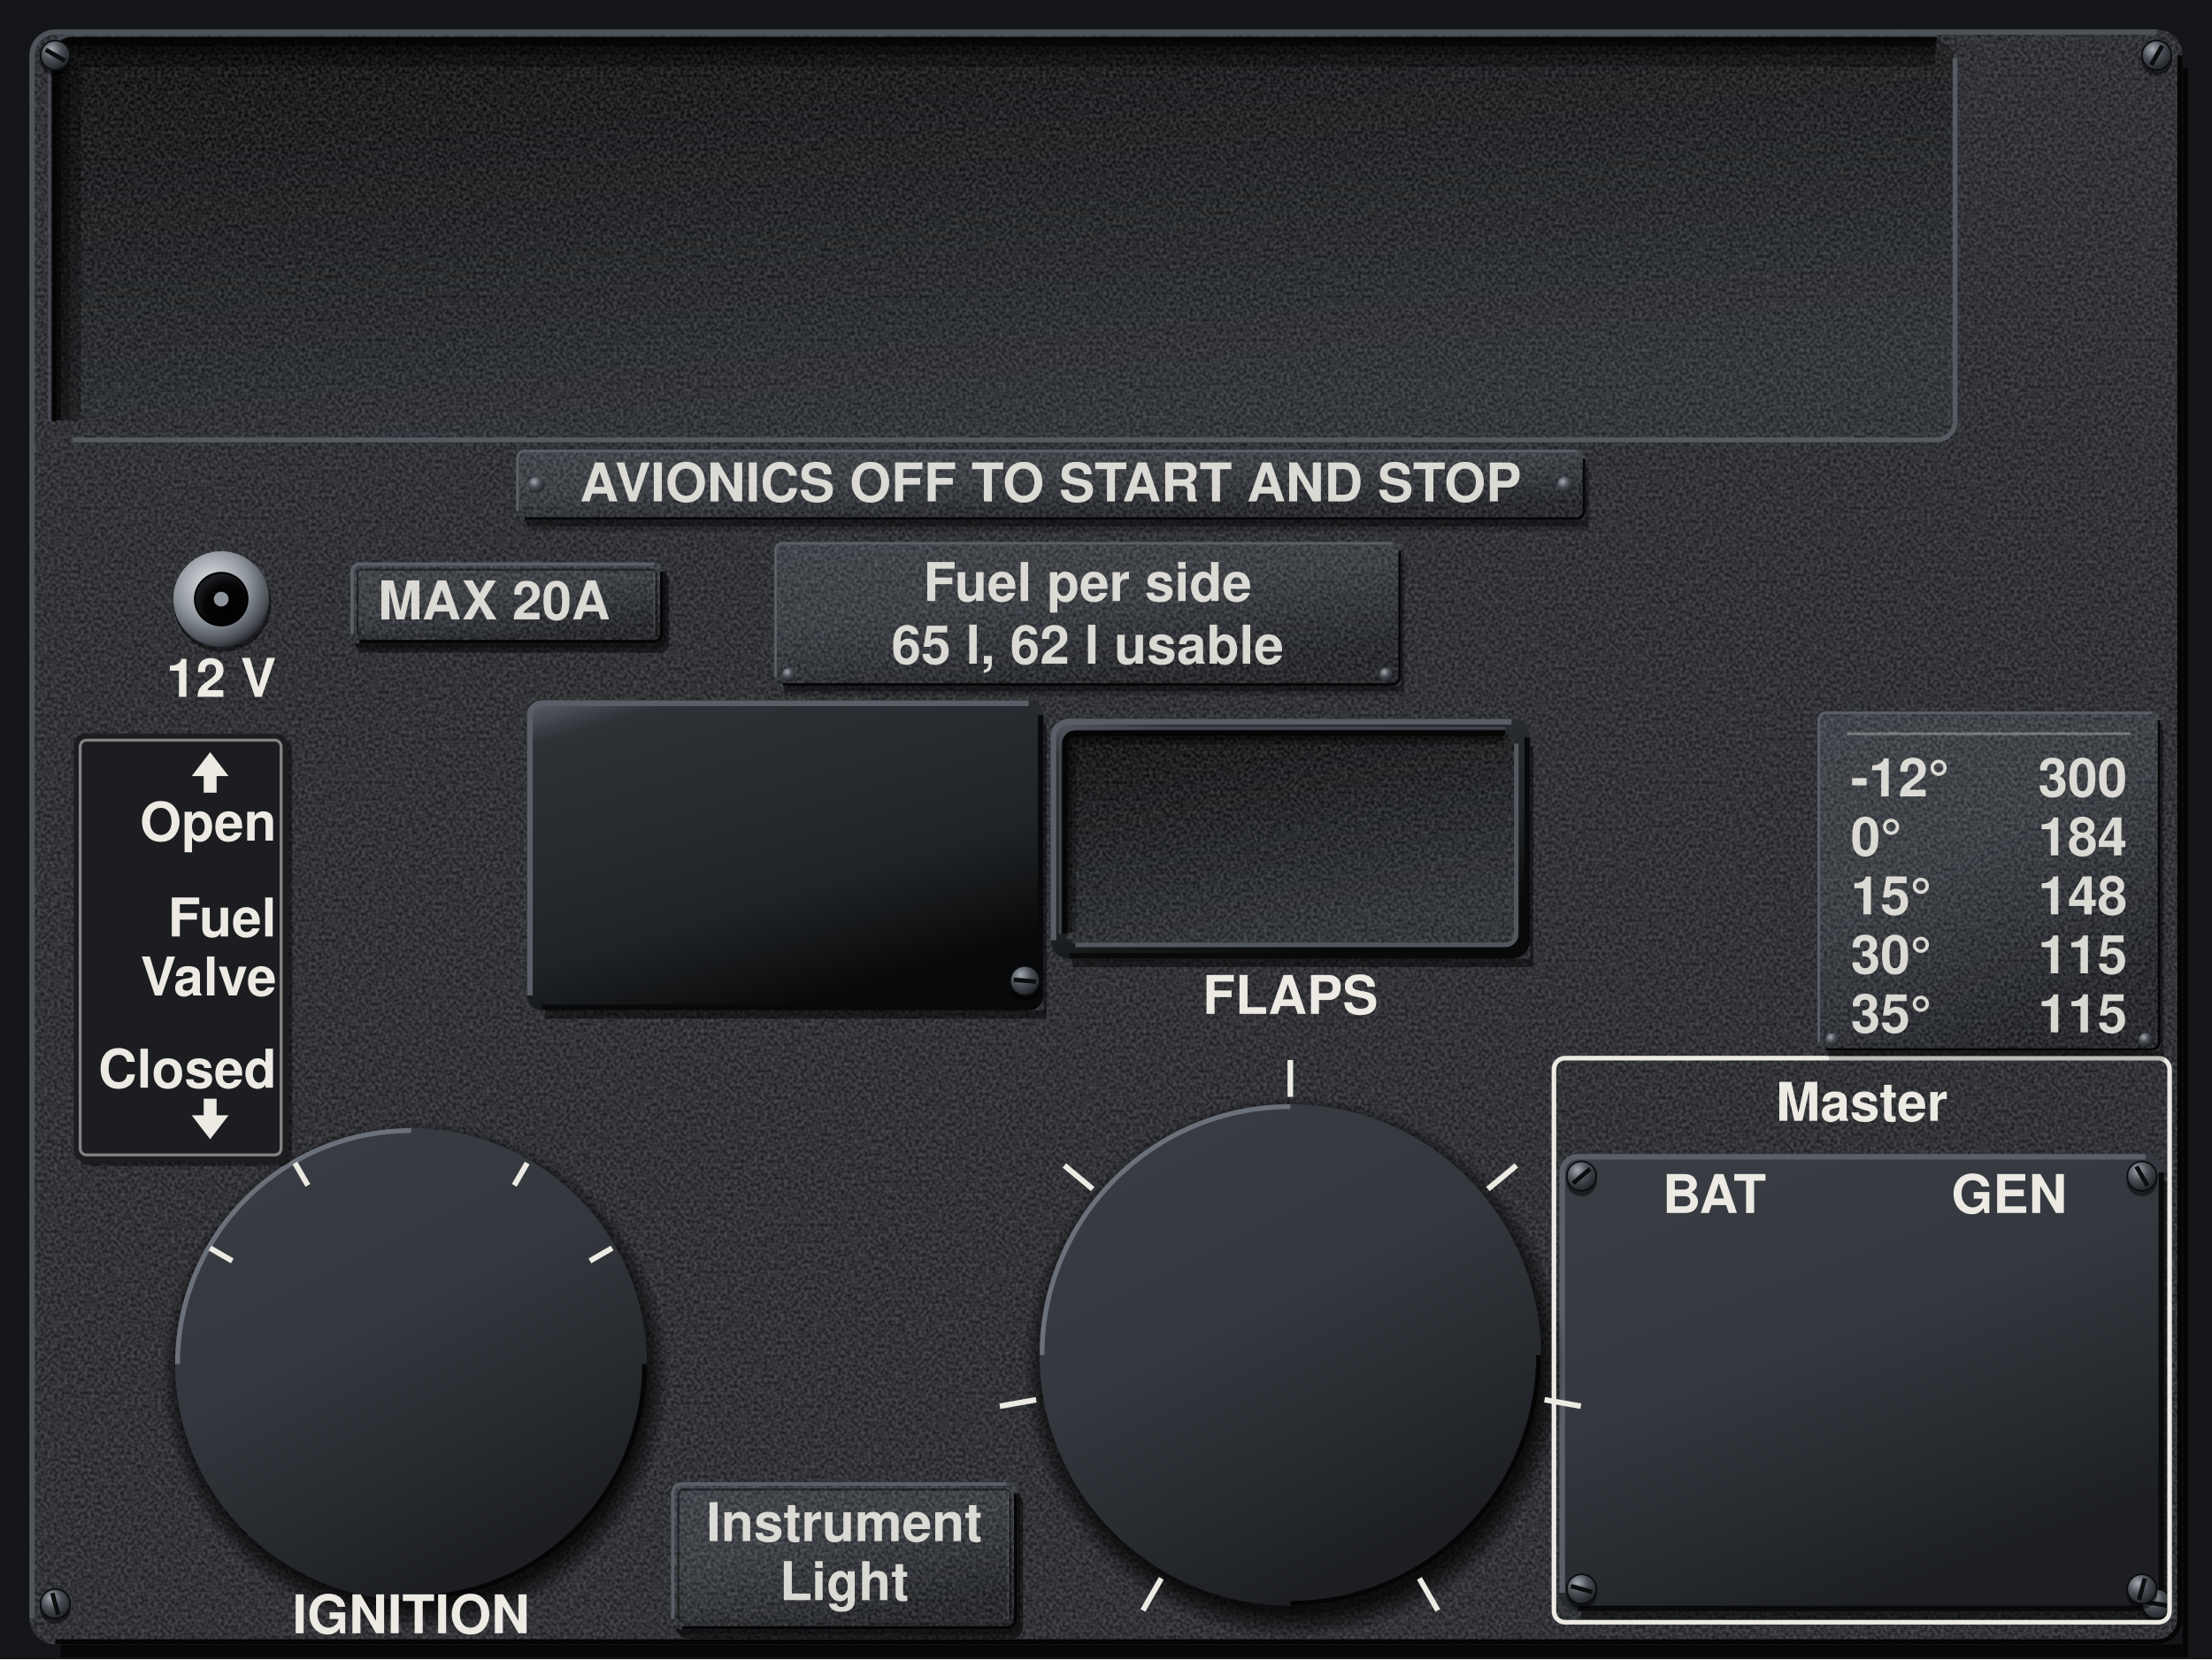
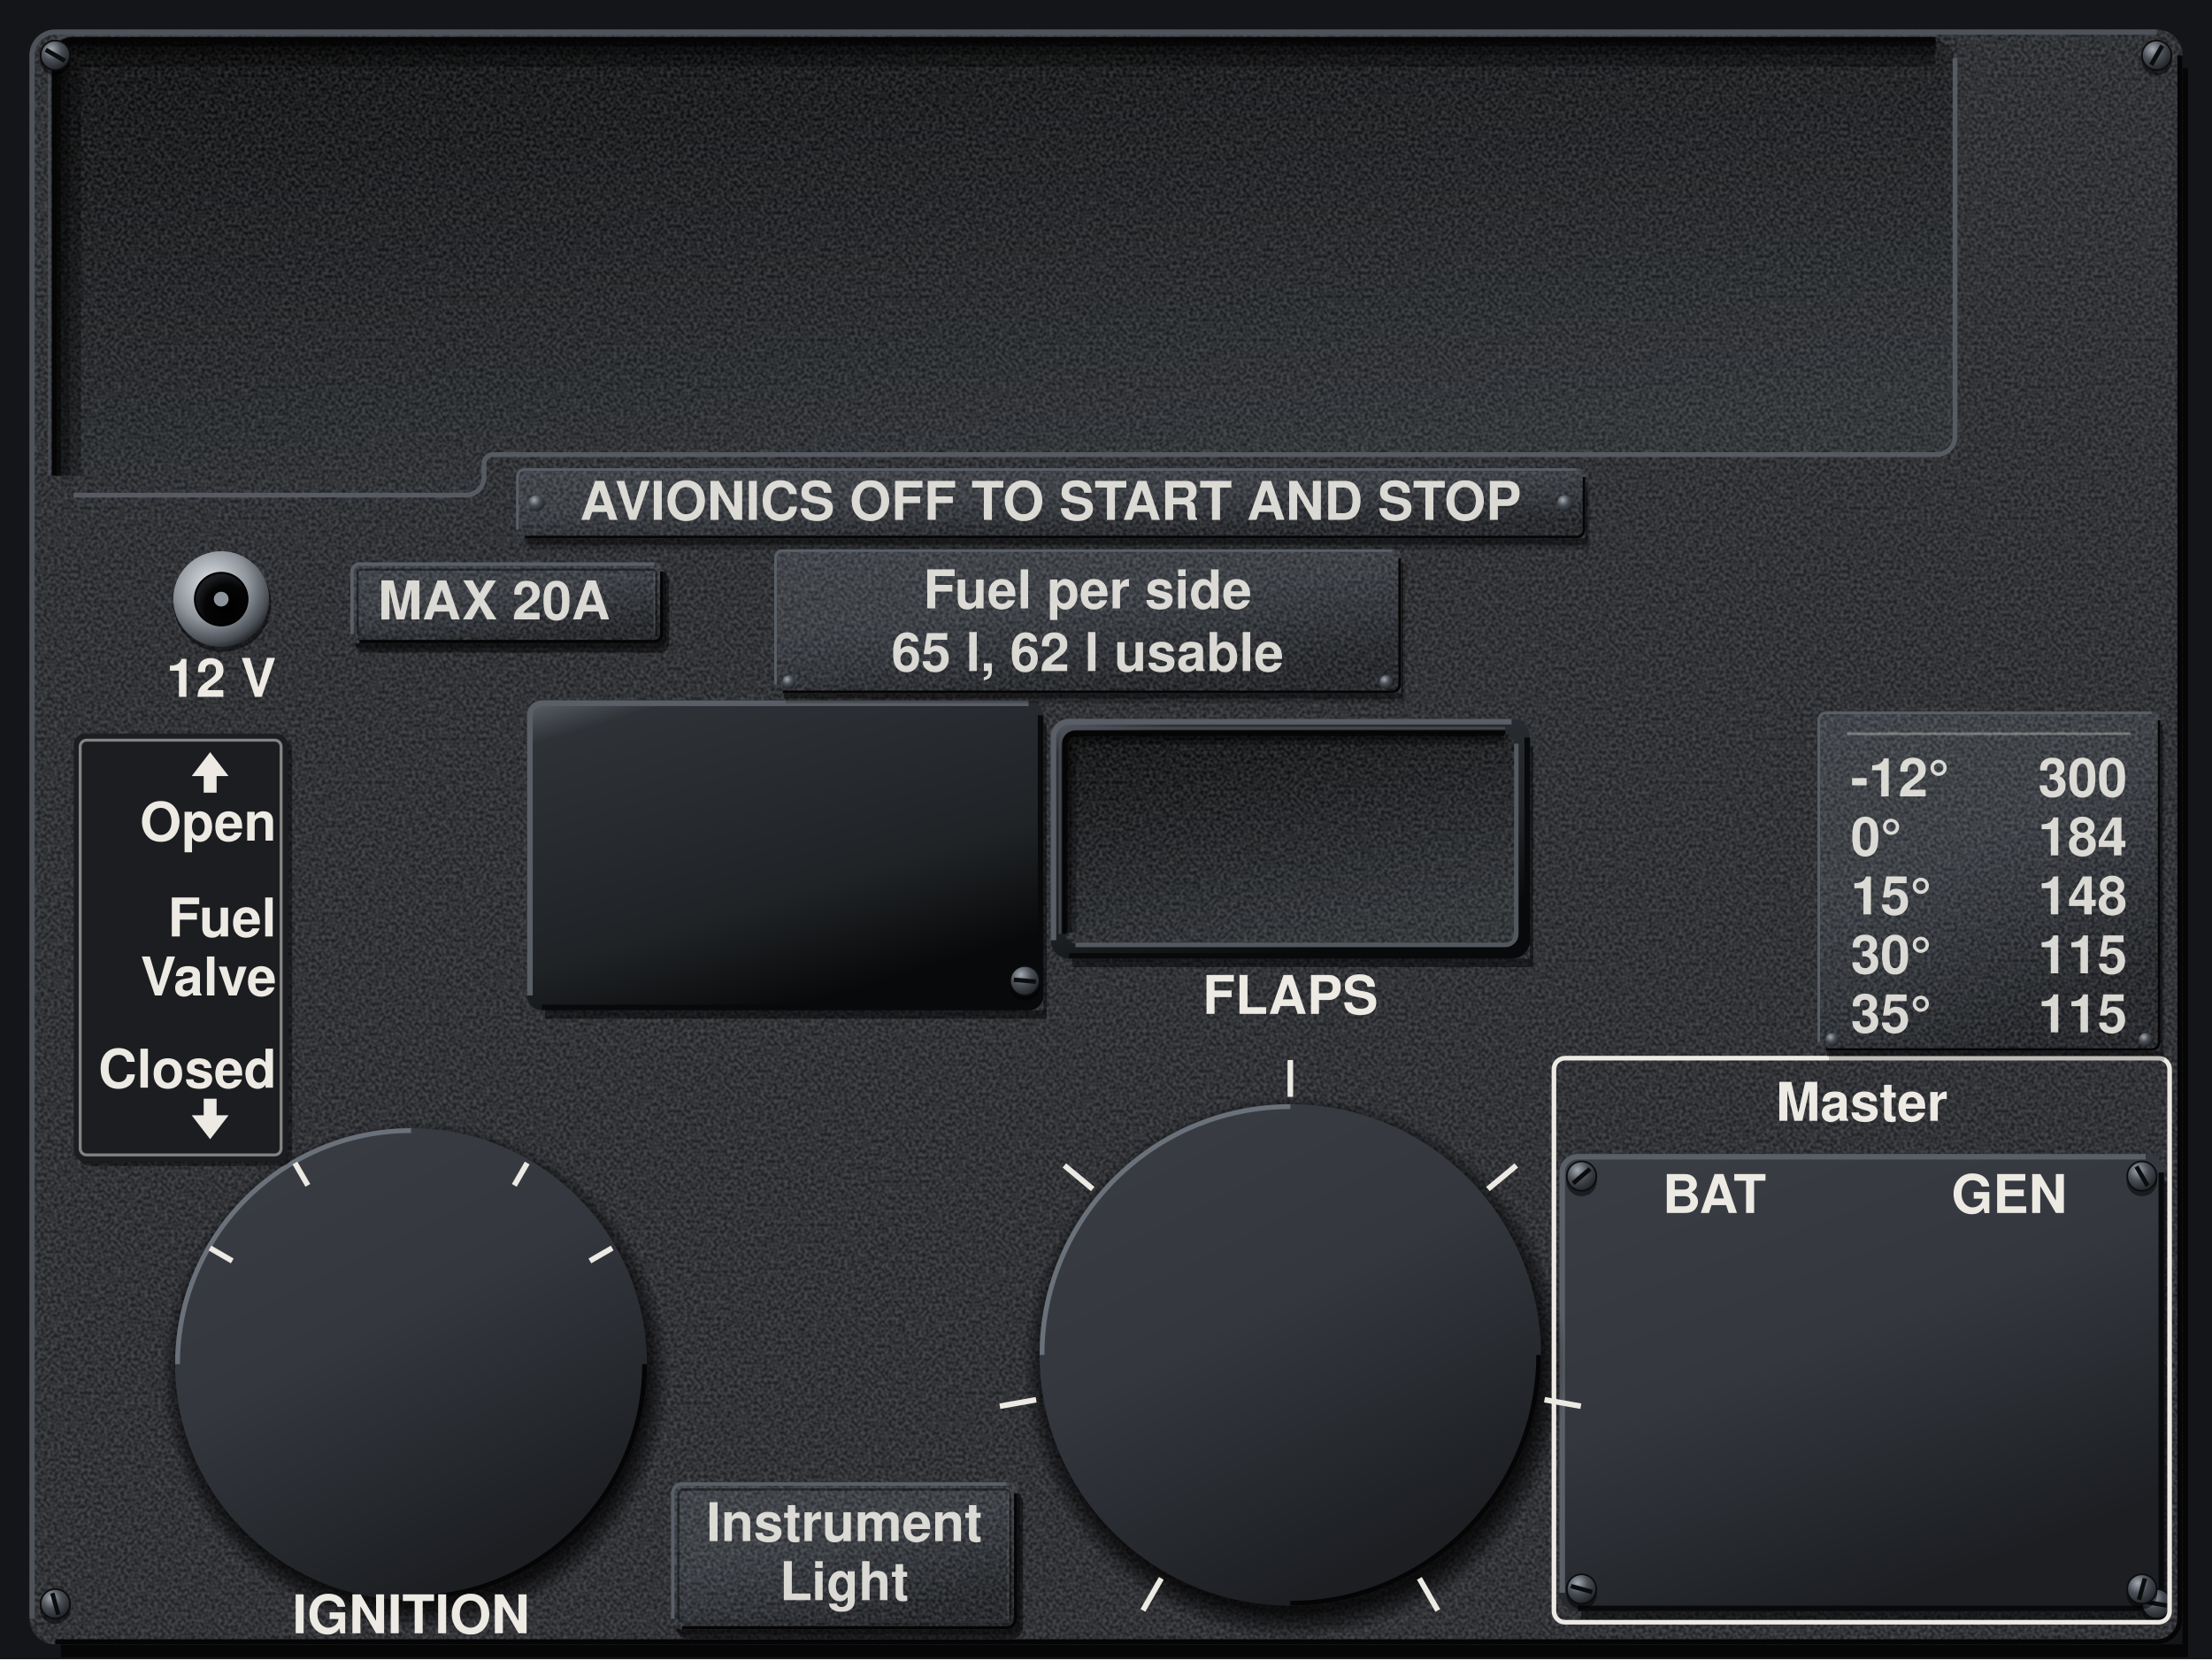
<svg xmlns="http://www.w3.org/2000/svg" viewBox="0 0 1200 900" preserveAspectRatio="xMidYMid slice">
  <defs>
    <filter id="nz" x="0" y="0" width="240" height="240" filterUnits="userSpaceOnUse" color-interpolation-filters="sRGB">
      <feTurbulence type="fractalNoise" baseFrequency="0.55" numOctaves="1" seed="7" stitchTiles="stitch" />
      <feColorMatrix values="2.2 0 0 0 -0.6 2.2 0 0 0 -0.6 2.2 0 0 0 -0.6 0 0 0 0 0.14" />
    </filter>
    <pattern id="gr" width="240" height="240" patternUnits="userSpaceOnUse">
      <rect width="240" height="240" filter="url(#nz)" />
    </pattern>
    <pattern id="gp" width="240" height="240" patternUnits="userSpaceOnUse">
      <rect width="240" height="240" fill="#26282C" />
      <rect width="240" height="240" fill="url(#gr)" />
    </pattern>
    <pattern id="br" width="300" height="7" patternUnits="userSpaceOnUse">
      <path d="M0 1.2H300M0 4.6H300" stroke="#FFFFFF" stroke-opacity=".16" stroke-width=".8" />
      <path d="M0 2.9H300M0 6.1H300" stroke="#000000" stroke-opacity=".1" stroke-width=".7" />
    </pattern>
    <linearGradient id="pp" gradientUnits="userSpaceOnUse" x1="0" y1="0" x2="540" y2="900">
      <stop offset="0" stop-color="#303338" />
      <stop offset=".45" stop-color="#26282C" />
      <stop offset="1" stop-color="#1D1F22" />
    </linearGradient>
    <linearGradient id="pl" x1="0" y1="0" x2=".35" y2="1">
      <stop offset="0" stop-color="#DADDE1" />
      <stop offset=".45" stop-color="#C6CACF" />
      <stop offset="1" stop-color="#A9AEB4" />
    </linearGradient>
    <linearGradient id="ps" x1="0" y1="0" x2=".5" y2="1">
      <stop offset="0" stop-color="#5E646C" />
      <stop offset=".12" stop-color="#2E3136" />
      <stop offset=".7" stop-color="#202326" />
      <stop offset="1" stop-color="#08090A" />
    </linearGradient>
    <linearGradient id="an" x1="0" y1="0" x2=".5" y2="1">
      <stop offset="0" stop-color="#3A3E44" />
      <stop offset=".5" stop-color="#34383E" />
      <stop offset="1" stop-color="#1C1E22" />
    </linearGradient>
    <radialGradient id="sd" cx=".508" cy=".522" r=".5">
      <stop offset=".86" stop-color="#000000" stop-opacity=".75" />
      <stop offset=".91" stop-color="#000000" stop-opacity=".4" />
      <stop offset=".956" stop-color="#000000" stop-opacity="0" />
    </radialGradient>
    <linearGradient id="rf" x1="0" y1="0" x2=".4" y2="1">
      <stop offset="0" stop-color="#08090A" />
      <stop offset=".5" stop-color="#191B1E" />
      <stop offset="1" stop-color="#2A2D31" />
    </linearGradient>
    <radialGradient id="sh" cx=".36" cy=".3" r=".78">
      <stop offset="0" stop-color="#A4AAB2" />
      <stop offset=".45" stop-color="#4A4F56" />
      <stop offset="1" stop-color="#1A1C1F" />
    </radialGradient>
    <radialGradient id="rv" cx=".36" cy=".3" r=".78">
      <stop offset="0" stop-color="#F2F4F6" />
      <stop offset=".5" stop-color="#A9AEB4" />
      <stop offset="1" stop-color="#5E646B" />
    </radialGradient>
    <radialGradient id="ch" cx=".4" cy=".35" r=".7">
      <stop offset="0" stop-color="#E3E6EA" />
      <stop offset=".55" stop-color="#8E949B" />
      <stop offset=".85" stop-color="#4A4F56" />
      <stop offset="1" stop-color="#1A1C1F" />
    </radialGradient>
    <radialGradient id="hl" cx=".62" cy=".66" r=".62">
      <stop offset="0" stop-color="#000000" />
      <stop offset=".7" stop-color="#050506" />
      <stop offset="1" stop-color="#1A1C1F" />
    </radialGradient>
    <radialGradient id="kn" cx=".38" cy=".32" r=".72">
      <stop offset="0" stop-color="#6E747C" />
      <stop offset=".5" stop-color="#2E3136" />
      <stop offset="1" stop-color="#0E0F11" />
    </radialGradient>
    <radialGradient id="ln" cx=".4" cy=".35" r=".7">
      <stop offset="0" stop-color="#2E3238" />
      <stop offset=".7" stop-color="#1B1E22" />
      <stop offset="1" stop-color="#0A0B0C" />
    </radialGradient>
  </defs>
  <rect x="0" y="0" width="1200" height="900" fill="#141518" />
  <path d="M1184 37h3V899H33v-7H1184z" fill="#000000" fill-opacity="0.7" />
  <rect x="16" y="16" width="1168" height="876" rx="14" fill="url(#gp)" />
-   <rect x="30" y="22" width="1030" height="216" rx="10" fill="url(#rf)" />
-   <rect x="30" y="22" width="1030" height="216" rx="10" fill="url(#gr)" />
-   <path d="M37 228V32A3 3 0 0 1 40 29H1050" fill="none" stroke="#000000" stroke-opacity="0.3" stroke-width="14" />
-   <path d="M33.9 228V32A6.1 6.1 0 0 1 40 25.9H1050" fill="none" stroke="#000000" stroke-opacity="0.3" stroke-width="7.7" />
-   <path d="M31.5 228V32A8.5 8.5 0 0 1 40 23.5H1050" fill="none" stroke="#000000" stroke-opacity="0.5" stroke-width="3.1" />
-   <path d="M1060.6 31.4V228.6A10 10 0 0 1 1050.6 238.6H39.4" fill="none" stroke="#5A6068" stroke-opacity="0.9" stroke-width="2.6" />
-   <path d="M29.4 228.6V31.4A10 10 0 0 1 39.4 21.4H1050.6" fill="none" stroke="#050506" stroke-width="2.6" />
-   <path d="M26.8 228.6V31.4A12.6 12.6 0 0 1 39.4 18.8H1050.6" fill="none" stroke="#4E535A" stroke-opacity="0.7" stroke-width="1.6" />
+   <path d="M30 32A10 10 0 0 1 40 22H1050A10 10 0 0 1 1060 32V236A10 10 0 0 1 1050 246H267A5 5 0 0 0 262 251V258A10 10 0 0 1 252 268H40A10 10 0 0 1 30 258Z" fill="url(#rf)" />
+   <path d="M30 32A10 10 0 0 1 40 22H1050A10 10 0 0 1 1060 32V236A10 10 0 0 1 1050 246H267A5 5 0 0 0 262 251V258A10 10 0 0 1 252 268H40A10 10 0 0 1 30 258Z" fill="url(#gr)" />
+   <path d="M37 258V32A3 3 0 0 1 40 29H1050" fill="none" stroke="#000000" stroke-opacity="0.3" stroke-width="14" />
+   <path d="M33.9 258V32A6.1 6.1 0 0 1 40 25.9H1050" fill="none" stroke="#000000" stroke-opacity="0.3" stroke-width="7.7" />
+   <path d="M31.5 258V32A8.5 8.5 0 0 1 40 23.5H1050" fill="none" stroke="#000000" stroke-opacity="0.5" stroke-width="3.1" />
+   <path d="M1060.6 31.4V236A10 10 0 0 1 1050.6 246.6H267A5 5 0 0 0 262.6 251V258A10 10 0 0 1 252 268.6H40" fill="none" stroke="#5A6068" stroke-opacity="0.9" stroke-width="2.6" />
+   <path d="M29.4 258V31.4A10 10 0 0 1 39.4 21.4H1050" fill="none" stroke="#050506" stroke-width="2.6" />
+   <path d="M26.8 258V28.8A12.6 12.6 0 0 1 39.4 18.8H1050" fill="none" stroke="#4E535A" stroke-opacity="0.7" stroke-width="1.6" />
  <path d="M566 392.6h1.8V552.6H295.8v-4.6H566z" fill="#000000" fill-opacity="0.5" />
  <rect x="286" y="380" width="280" height="168" rx="8" fill="url(#ps)" />
  <path d="M287.5 540V388A6.5 6.5 0 0 1 294 381.5H558" fill="none" stroke="#5A5F67" stroke-width="3" />
  <path d="M564.5 388V540A6.5 6.5 0 0 1 558 546.5H294" fill="none" stroke="#08090A" stroke-width="3" />
  <g transform="translate(160 0)">
    <path d="M670 404.6h1.8V524.6H421.8v-4.6H670z" fill="#000000" fill-opacity="0.5" />
    <rect x="410" y="390" width="260" height="130" rx="10" fill="url(#ps)" />
    <path d="M411.5 510V400A8.5 8.5 0 0 1 420 391.5H660" fill="none" stroke="#5A5F67" stroke-width="3" />
    <path d="M668.5 400V510A8.5 8.5 0 0 1 660 518.5H420" fill="none" stroke="#08090A" stroke-width="3" />
  </g>
  <g transform="translate(160 0)">
    <rect x="418" y="398" width="244" height="114" rx="6" fill="url(#rf)" />
    <rect x="418" y="398" width="244" height="114" rx="6" fill="url(#gr)" />
    <path d="M421 506V404A3 3 0 0 1 424 401H656" fill="none" stroke="#000000" stroke-opacity="0.3" stroke-width="6" />
    <path d="M419.7 506V404A4.4 4.4 0 0 1 424 399.7H656" fill="none" stroke="#000000" stroke-opacity="0.3" stroke-width="3.3" />
    <path d="M418.7 506V404A5.3 5.3 0 0 1 424 398.7H656" fill="none" stroke="#000000" stroke-opacity="0.5" stroke-width="1.3" />
    <path d="M662.6 403.4V506.6A6 6 0 0 1 656.6 512.6H423.4" fill="none" stroke="#5A6068" stroke-opacity="0.9" stroke-width="2.4" />
    <path d="M417.4 506.6V403.4A6 6 0 0 1 423.4 397.4H656.6" fill="none" stroke="#050506" stroke-width="2.4" />
    <path d="M415 506.6V403.4A8.4 8.4 0 0 1 423.4 395H656.6" fill="none" stroke="#4E535A" stroke-opacity="0.7" stroke-width="1.4" />
  </g>
  <path d="M1174 640.6h1.8V878.6H857.8v-4.6H1174z" fill="#000000" fill-opacity="0.5" />
  <rect x="846" y="626" width="328" height="248" rx="10" fill="url(#an)" />
  <path d="M847.5 864V636A8.5 8.5 0 0 1 856 627.5H1164" fill="none" stroke="#5A5F67" stroke-width="3" />
  <path d="M1172.5 636V864A8.5 8.5 0 0 1 1164 872.5H856" fill="none" stroke="#08090A" stroke-width="3" />
  <g transform="translate(-117 0)">
    <path d="M195.4 740a144.6 144.6 0 1 0 289.3 0a144.6 144.6 0 1 0 -289.3 0zM224.8 740a115.2 115.2 0 1 0 230.4 0a115.2 115.2 0 1 0 -230.4 0z" fill="url(#sd)" fill-rule="evenodd" />
  </g>
  <g transform="translate(-117 0)">
    <circle cx="340" cy="740" r="128" fill="url(#an)" />
  </g>
  <g transform="translate(-117 0)">
    <path d="M213.3 740V740A126.7 126.7 0 0 1 340 613.3H340" fill="none" stroke="#6B717A" stroke-width="2.6" />
    <path d="M466.7 740V740A126.7 126.7 0 0 1 340 866.7H340" fill="none" stroke="#050506" stroke-width="2.6" />
  </g>
  <g transform="translate(35 20)">
    <path d="M511.3 715a153.7 153.7 0 1 0 307.4 0a153.7 153.7 0 1 0 -307.4 0zM542.6 715a122.4 122.4 0 1 0 244.8 0a122.4 122.4 0 1 0 -244.8 0z" fill="url(#sd)" fill-rule="evenodd" />
  </g>
  <g transform="translate(35 20)">
    <circle cx="665" cy="715" r="136" fill="url(#an)" />
  </g>
  <g transform="translate(35 20)">
    <path d="M530.3 715V715A134.7 134.7 0 0 1 665 580.3H665" fill="none" stroke="#6B717A" stroke-width="2.6" />
    <path d="M799.7 715V715A134.7 134.7 0 0 1 665 849.7H665" fill="none" stroke="#050506" stroke-width="2.6" />
  </g>
  <circle cx="120.6" cy="327.2" r="26.5" fill="#000000" fill-opacity="0.5" />
  <circle cx="120" cy="325" r="26" fill="url(#ch)" />
  <circle cx="120" cy="325" r="14.3" fill="url(#hl)" stroke="#000000" stroke-width="1" />
  <circle cx="120" cy="325" r="4" fill="#8E949B" />
  <path d="M17.4 878V30A12.6 12.6 0 0 1 30 17.4H1170" fill="none" stroke="#4E535A" stroke-width="2.8" />
  <path d="M1182.6 30V878A12.6 12.6 0 0 1 1170 890.6H30" fill="none" stroke="#050506" stroke-width="2.8" />
  <circle cx="30" cy="32.6" r="8.3" fill="#000000" fill-opacity="0.5" />
  <circle cx="30" cy="30" r="8" fill="url(#sh)" stroke="#0B0C0E" stroke-width="0.9" />
  <path d="M24.8 27L35.2 33" stroke="#0B0C0E" stroke-width="2.4" />
  <circle cx="1170" cy="32.6" r="8.3" fill="#000000" fill-opacity="0.5" />
  <circle cx="1170" cy="30" r="8" fill="url(#sh)" stroke="#0B0C0E" stroke-width="0.9" />
  <path d="M1173 24.8L1167 35.2" stroke="#0B0C0E" stroke-width="2.4" />
  <circle cx="30" cy="872.6" r="8.3" fill="#000000" fill-opacity="0.5" />
  <circle cx="30" cy="870" r="8" fill="url(#sh)" stroke="#0B0C0E" stroke-width="0.9" />
  <path d="M28.4 864.2L31.6 875.8" stroke="#0B0C0E" stroke-width="2.4" />
  <circle cx="1170" cy="872.6" r="8.3" fill="#000000" fill-opacity="0.5" />
  <circle cx="1170" cy="870" r="8" fill="url(#sh)" stroke="#0B0C0E" stroke-width="0.9" />
  <path d="M1164.1 869L1175.9 871" stroke="#0B0C0E" stroke-width="2.4" />
  <circle cx="858" cy="640.6" r="8.3" fill="#000000" fill-opacity="0.5" />
  <circle cx="858" cy="638" r="8" fill="url(#sh)" stroke="#0B0C0E" stroke-width="0.9" />
  <path d="M862.6 634.1L853.4 641.9" stroke="#0B0C0E" stroke-width="2.4" />
  <circle cx="1162" cy="640.6" r="8.3" fill="#000000" fill-opacity="0.5" />
  <circle cx="1162" cy="638" r="8" fill="url(#sh)" stroke="#0B0C0E" stroke-width="0.9" />
  <path d="M1159 632.8L1165 643.2" stroke="#0B0C0E" stroke-width="2.4" />
  <circle cx="858" cy="864.6" r="8.3" fill="#000000" fill-opacity="0.5" />
  <circle cx="858" cy="862" r="8" fill="url(#sh)" stroke="#0B0C0E" stroke-width="0.9" />
  <path d="M852.2 860.4L863.8 863.6" stroke="#0B0C0E" stroke-width="2.4" />
  <circle cx="1162" cy="864.6" r="8.3" fill="#000000" fill-opacity="0.5" />
  <circle cx="1162" cy="862" r="8" fill="url(#sh)" stroke="#0B0C0E" stroke-width="0.9" />
  <path d="M1163.6 856.2L1160.4 867.8" stroke="#0B0C0E" stroke-width="2.4" />
  <g transform="translate(226 0)">
    <circle cx="330" cy="534.6" r="8.3" fill="#000000" fill-opacity="0.5" />
    <circle cx="330" cy="532" r="8" fill="url(#sh)" stroke="#0B0C0E" stroke-width="0.9" />
    <path d="M324 531.5L336 532.5" stroke="#0B0C0E" stroke-width="2.4" />
  </g>
-   <path d="M860 254.2h2.5V288.2H286.5v-6.2H860z" fill="#000000" fill-opacity="0.2" />
-   <path d="M860 251.5h1.4V285.5H285.4v-3.5H860z" fill="#000000" fill-opacity="0.4" />
-   <rect x="280" y="244" width="580" height="38" rx="4" data-card="" fill="url(#an)" />
-   <rect x="280" y="244" width="580" height="38" rx="4" fill="url(#gr)" />
-   <path d="M280.7 277.3V248.7A4 4 0 0 1 284.7 244.7H855.3" fill="none" stroke="#5A6068" stroke-width="1.4" />
-   <path d="M859.3 248.7V277.3A4 4 0 0 1 855.3 281.3H284.7" fill="none" stroke="#050506" stroke-width="1.4" />
-   <circle cx="291" cy="263" r="4.4" fill="url(#sh)" />
-   <circle cx="849" cy="263" r="4.4" fill="url(#sh)" />
-   <text x="570" y="272" font-family="Helvetica, Arial, sans-serif" font-size="29" font-weight="bold" fill="#ECEAE3" fill-opacity="0.9" text-anchor="middle">AVIONICS OFF TO START AND STOP</text>
+   <g transform="translate(0 10)">
+     <path d="M860 254.2h2.5V288.2H286.5v-6.2H860z" fill="#000000" fill-opacity="0.2" />
+     <path d="M860 251.5h1.4V285.5H285.4v-3.5H860z" fill="#000000" fill-opacity="0.4" />
+     <rect x="280" y="244" width="580" height="38" rx="4" data-card="" fill="url(#an)" />
+     <rect x="280" y="244" width="580" height="38" rx="4" fill="url(#gr)" />
+     <path d="M280.7 277.3V248.7A4 4 0 0 1 284.7 244.7H855.3" fill="none" stroke="#5A6068" stroke-width="1.4" />
+     <path d="M859.3 248.7V277.3A4 4 0 0 1 855.3 281.3H284.7" fill="none" stroke="#050506" stroke-width="1.4" />
+     <circle cx="291" cy="263" r="4.4" fill="url(#sh)" />
+     <circle cx="849" cy="263" r="4.4" fill="url(#sh)" />
+     <text x="570" y="272" font-family="Helvetica, Arial, sans-serif" font-size="29" font-weight="bold" fill="#ECEAE3" fill-opacity="0.9" text-anchor="middle">AVIONICS OFF TO START AND STOP</text>
+   </g>
  <text x="120" y="378" font-family="Helvetica, Arial, sans-serif" font-size="29" font-weight="bold" fill="#ECEAE3" text-anchor="middle">12 V</text>
  <text x="700" y="550" font-family="Helvetica, Arial, sans-serif" font-size="29" font-weight="bold" fill="#ECEAE3" text-anchor="middle">FLAPS</text>
  <text x="223" y="886" font-family="Helvetica, Arial, sans-serif" font-size="29" font-weight="bold" fill="#ECEAE3" text-anchor="middle">IGNITION</text>
  <text x="930" y="658" font-family="Helvetica, Arial, sans-serif" font-size="29" font-weight="bold" fill="#ECEAE3" text-anchor="middle">BAT</text>
  <text x="1090" y="658" font-family="Helvetica, Arial, sans-serif" font-size="29" font-weight="bold" fill="#ECEAE3" text-anchor="middle">GEN</text>
  <rect x="843" y="574" width="334" height="306" rx="6" fill="none" stroke="#ECEAE3" stroke-width="2.5" />
  <text x="1010" y="608" font-family="Helvetica, Arial, sans-serif" font-size="29" font-weight="bold" fill="#ECEAE3" text-anchor="middle">Master</text>
  <path d="M48.5 400.5H152.5A6 6 0 0 1 158.5 406.5V626.5A6 6 0 0 1 152.5 632.5H48.5A6 6 0 0 1 42.5 626.5V406.5A6 6 0 0 1 48.5 400.5Z" fill="#000" fill-opacity="0.45" />
  <rect x="40" y="398" width="116" height="232" rx="6" fill="#1B1D20" />
  <rect x="43.5" y="401.5" width="109" height="225" rx="3.5" fill="none" stroke="#ECEAE3" stroke-opacity="0.5" stroke-width="1.6" />
  <path d="M114 408l10 13h-6.5v9h-7v-9h-6.5z M114 618l10 -13h-6.5v-9h-7v9h-6.5z" fill="#ECEAE3" />
  <text x="150" y="456" font-family="Helvetica, Arial, sans-serif" font-weight="bold" font-size="29" fill="#ECEAE3" text-anchor="end">Open</text>
  <text x="150" y="508" font-family="Helvetica, Arial, sans-serif" font-weight="bold" font-size="29" fill="#ECEAE3" text-anchor="end">Fuel</text>
  <text x="150" y="540" font-family="Helvetica, Arial, sans-serif" font-weight="bold" font-size="29" fill="#ECEAE3" text-anchor="end">Valve</text>
  <text x="150" y="590" font-family="Helvetica, Arial, sans-serif" font-weight="bold" font-size="29" fill="#ECEAE3" text-anchor="end">Closed</text>
  <g transform="translate(35 20)">
    <path d="M595 836.2 L585 853.6" stroke="#ECEAE3" stroke-width="3" />
  </g>
  <g transform="translate(35 20)">
    <path d="M527.1 739.3 L507.4 742.8" stroke="#ECEAE3" stroke-width="3" />
  </g>
  <g transform="translate(35 20)">
    <path d="M557.8 625 L542.4 612.2" stroke="#ECEAE3" stroke-width="3" />
  </g>
  <g transform="translate(35 20)">
    <path d="M665 575 L665 555" stroke="#ECEAE3" stroke-width="3" />
  </g>
  <g transform="translate(35 20)">
    <path d="M772.2 625 L787.6 612.2" stroke="#ECEAE3" stroke-width="3" />
  </g>
  <g transform="translate(35 20)">
    <path d="M802.9 739.3 L822.6 742.8" stroke="#ECEAE3" stroke-width="3" />
  </g>
  <g transform="translate(35 20)">
    <path d="M735 836.2 L745 853.6" stroke="#ECEAE3" stroke-width="3" />
  </g>
  <g transform="translate(-117 0)">
    <path d="M243 684 L230.9 677" stroke="#ECEAE3" stroke-width="3" />
  </g>
  <g transform="translate(-117 0)">
    <path d="M284 643 L277 630.9" stroke="#ECEAE3" stroke-width="3" />
  </g>
  <g transform="translate(-117 0)">
    <path d="M396 643 L403 630.9" stroke="#ECEAE3" stroke-width="3" />
  </g>
  <g transform="translate(-117 0)">
    <path d="M437 684 L449.1 677" stroke="#ECEAE3" stroke-width="3" />
  </g>
  <rect x="193" y="310" width="170" height="44" rx="5" fill="#000000" fill-opacity="0.5" />
  <rect x="191.5" y="307.5" width="170" height="44" rx="5" fill="#000000" fill-opacity="0.3" />
  <rect x="190" y="305" width="170" height="44" rx="5" fill="url(#an)" />
  <rect x="190" y="305" width="170" height="44" rx="5" fill="url(#gr)" />
  <path d="M191 344V310A4 4 0 0 1 195 306H355" fill="none" stroke="#5A6068" stroke-width="1.8" />
  <path d="M359 310V344A4 4 0 0 1 355 348H195" fill="none" stroke="#050506" stroke-width="1.8" />
  <rect x="194" y="309" width="162" height="36" rx="2" fill="none" stroke="#000000" stroke-opacity="0.45" stroke-width="1.2" />
  <path d="M195 345H355V310" fill="none" stroke="#FFFFFF" stroke-opacity="0.1" stroke-width="1" />
  <text x="205" y="336" font-family="Helvetica, Arial, sans-serif" font-size="29" font-weight="bold" fill="#ECEAE3" fill-opacity="0.9" text-anchor="start">MAX 20A</text>
-   <path d="M760 303.4h2.2V377.4H426.2v-5.4H760z" fill="#000000" fill-opacity="0.2" />
-   <path d="M760 301h1.2V375H425.2v-3H760z" fill="#000000" fill-opacity="0.4" />
-   <rect x="420" y="294" width="340" height="78" rx="4" data-card="" fill="url(#an)" />
-   <rect x="420" y="294" width="340" height="78" rx="4" fill="url(#gr)" />
-   <path d="M420.7 367.3V298.7A4 4 0 0 1 424.7 294.7H755.3" fill="none" stroke="#5A6068" stroke-width="1.4" />
-   <path d="M759.3 298.7V367.3A4 4 0 0 1 755.3 371.3H424.7" fill="none" stroke="#050506" stroke-width="1.4" />
-   <circle cx="428" cy="366" r="3.7" fill="url(#sh)" />
-   <circle cx="752" cy="366" r="3.7" fill="url(#sh)" />
-   <text x="590" y="326" font-family="Helvetica, Arial, sans-serif" font-size="29" font-weight="bold" fill="#ECEAE3" fill-opacity="0.9" text-anchor="middle">Fuel per side</text>
-   <text x="590" y="360" font-family="Helvetica, Arial, sans-serif" font-size="29" font-weight="bold" fill="#ECEAE3" fill-opacity="0.9" text-anchor="middle">65 l, 62 l usable</text>
+   <g transform="translate(0 4)">
+     <path d="M760 303.4h2.2V377.4H426.2v-5.4H760z" fill="#000000" fill-opacity="0.2" />
+     <path d="M760 301h1.2V375H425.2v-3H760z" fill="#000000" fill-opacity="0.4" />
+     <rect x="420" y="294" width="340" height="78" rx="4" data-card="" fill="url(#an)" />
+     <rect x="420" y="294" width="340" height="78" rx="4" fill="url(#gr)" />
+     <path d="M420.7 367.3V298.7A4 4 0 0 1 424.7 294.7H755.3" fill="none" stroke="#5A6068" stroke-width="1.4" />
+     <path d="M759.3 298.7V367.3A4 4 0 0 1 755.3 371.3H424.7" fill="none" stroke="#050506" stroke-width="1.4" />
+     <circle cx="428" cy="366" r="3.7" fill="url(#sh)" />
+     <circle cx="752" cy="366" r="3.7" fill="url(#sh)" />
+     <text x="590" y="326" font-family="Helvetica, Arial, sans-serif" font-size="29" font-weight="bold" fill="#ECEAE3" fill-opacity="0.9" text-anchor="middle">Fuel per side</text>
+     <text x="590" y="360" font-family="Helvetica, Arial, sans-serif" font-size="29" font-weight="bold" fill="#ECEAE3" fill-opacity="0.9" text-anchor="middle">65 l, 62 l usable</text>
+   </g>
  <path d="M1172 395.4h2.2V575.4H992.2v-5.4H1172z" fill="#000000" fill-opacity="0.2" />
  <path d="M1172 393h1.2V573H991.2v-3H1172z" fill="#000000" fill-opacity="0.4" />
  <rect x="986" y="386" width="186" height="184" rx="4" data-card="" fill="url(#an)" />
  <rect x="986" y="386" width="186" height="184" rx="4" fill="url(#gr)" />
  <path d="M986.7 565.3V390.7A4 4 0 0 1 990.7 386.7H1167.3" fill="none" stroke="#5A6068" stroke-width="1.4" />
  <path d="M1171.3 390.7V565.3A4 4 0 0 1 1167.3 569.3H990.7" fill="none" stroke="#050506" stroke-width="1.4" />
  <circle cx="994" cy="564" r="3.7" fill="url(#sh)" />
  <circle cx="1164" cy="564" r="3.7" fill="url(#sh)" />
  <path d="M1002 398 H1156" stroke="#ECEAE3" stroke-width="1.5" stroke-opacity="0.32" />
  <text x="1004" y="432" font-family="Helvetica, Arial, sans-serif" font-size="29" font-weight="bold" fill="#ECEAE3" fill-opacity="0.9" text-anchor="start">-12°</text>
  <text x="1154" y="432" font-family="Helvetica, Arial, sans-serif" font-size="29" font-weight="bold" fill="#ECEAE3" fill-opacity="0.9" text-anchor="end">300</text>
  <text x="1004" y="464" font-family="Helvetica, Arial, sans-serif" font-size="29" font-weight="bold" fill="#ECEAE3" fill-opacity="0.9" text-anchor="start">0°</text>
  <text x="1154" y="464" font-family="Helvetica, Arial, sans-serif" font-size="29" font-weight="bold" fill="#ECEAE3" fill-opacity="0.9" text-anchor="end">184</text>
  <text x="1004" y="496" font-family="Helvetica, Arial, sans-serif" font-size="29" font-weight="bold" fill="#ECEAE3" fill-opacity="0.9" text-anchor="start">15°</text>
  <text x="1154" y="496" font-family="Helvetica, Arial, sans-serif" font-size="29" font-weight="bold" fill="#ECEAE3" fill-opacity="0.9" text-anchor="end">148</text>
  <text x="1004" y="528" font-family="Helvetica, Arial, sans-serif" font-size="29" font-weight="bold" fill="#ECEAE3" fill-opacity="0.9" text-anchor="start">30°</text>
  <text x="1154" y="528" font-family="Helvetica, Arial, sans-serif" font-size="29" font-weight="bold" fill="#ECEAE3" fill-opacity="0.9" text-anchor="end">115</text>
  <text x="1004" y="560" font-family="Helvetica, Arial, sans-serif" font-size="29" font-weight="bold" fill="#ECEAE3" fill-opacity="0.9" text-anchor="start">35°</text>
  <text x="1154" y="560" font-family="Helvetica, Arial, sans-serif" font-size="29" font-weight="bold" fill="#ECEAE3" fill-opacity="0.9" text-anchor="end">115</text>
  <rect x="367" y="809" width="188" height="80" rx="6" fill="#000000" fill-opacity="0.5" />
  <rect x="365.5" y="806.5" width="188" height="80" rx="6" fill="#000000" fill-opacity="0.3" />
  <rect x="364" y="804" width="188" height="80" rx="6" fill="url(#an)" />
  <rect x="364" y="804" width="188" height="80" rx="6" fill="url(#gr)" />
  <path d="M365 878V810A5 5 0 0 1 370 805H546" fill="none" stroke="#5A6068" stroke-width="1.8" />
  <path d="M551 810V878A5 5 0 0 1 546 883H370" fill="none" stroke="#050506" stroke-width="1.8" />
  <rect x="368" y="808" width="180" height="72" rx="3" fill="none" stroke="#000000" stroke-opacity="0.45" stroke-width="1.2" />
  <path d="M369 880H547V809" fill="none" stroke="#FFFFFF" stroke-opacity="0.1" stroke-width="1" />
  <text x="458" y="836" font-family="Helvetica, Arial, sans-serif" font-size="29" font-weight="bold" fill="#ECEAE3" fill-opacity="0.9" text-anchor="middle">Instrument</text>
  <text x="458" y="868" font-family="Helvetica, Arial, sans-serif" font-size="29" font-weight="bold" fill="#ECEAE3" fill-opacity="0.9" text-anchor="middle">Light</text>
</svg>
